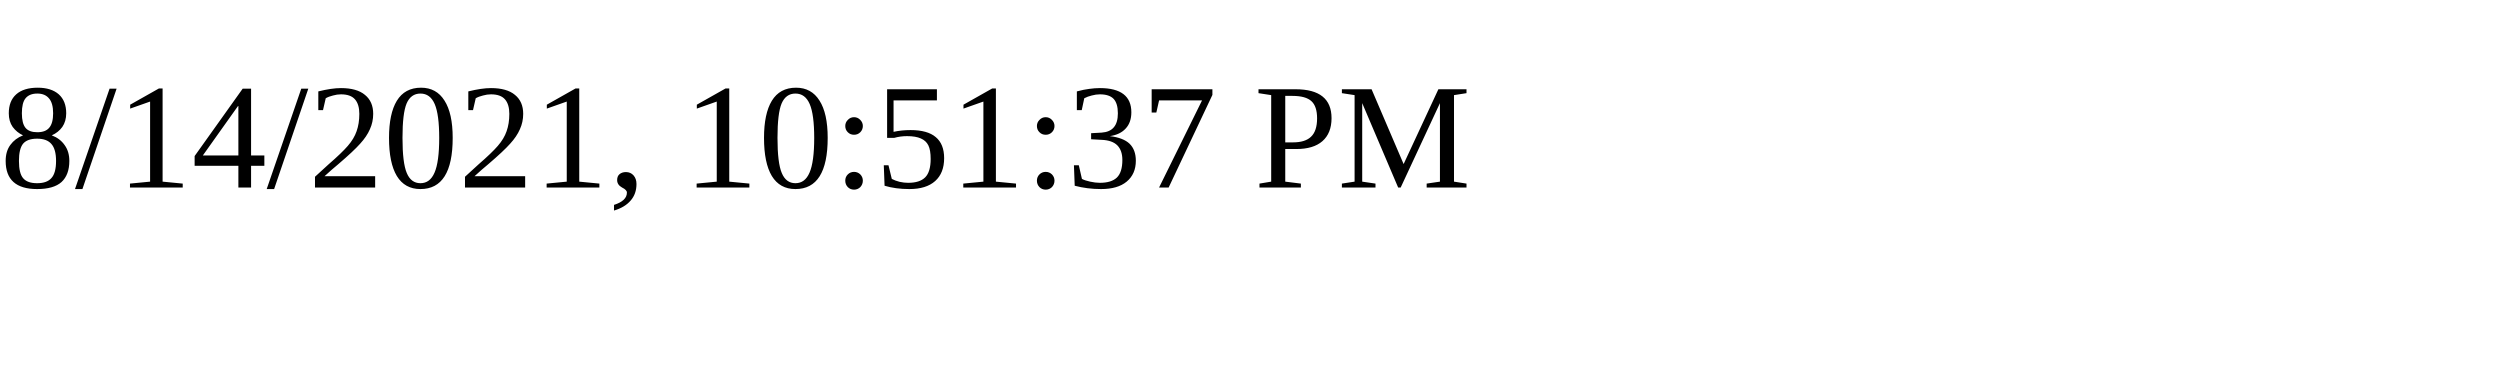
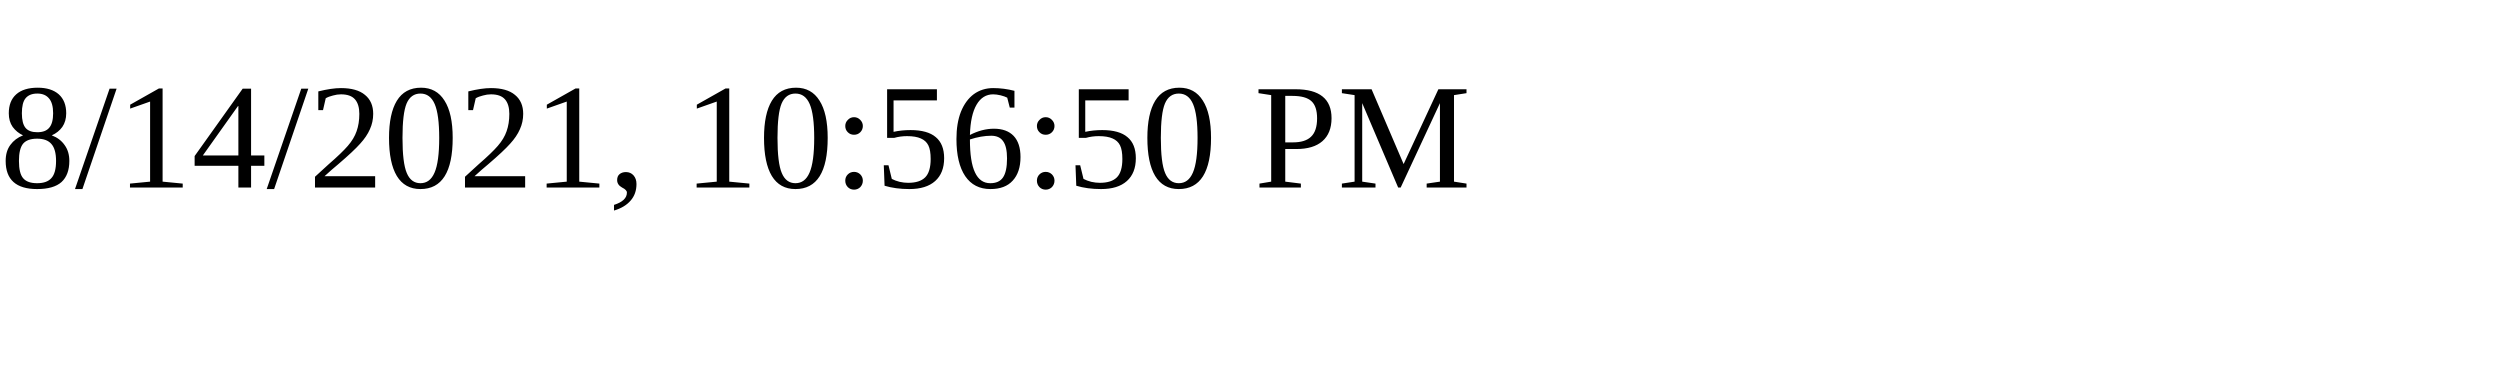
<svg xmlns="http://www.w3.org/2000/svg" height="30" width="200">
-   <text x="0" y="15">8/14/2021, 10:51:37 PM</text>
+   <text x="0" y="15">8/14/2021, 10:56:50 PM</text>
</svg>
